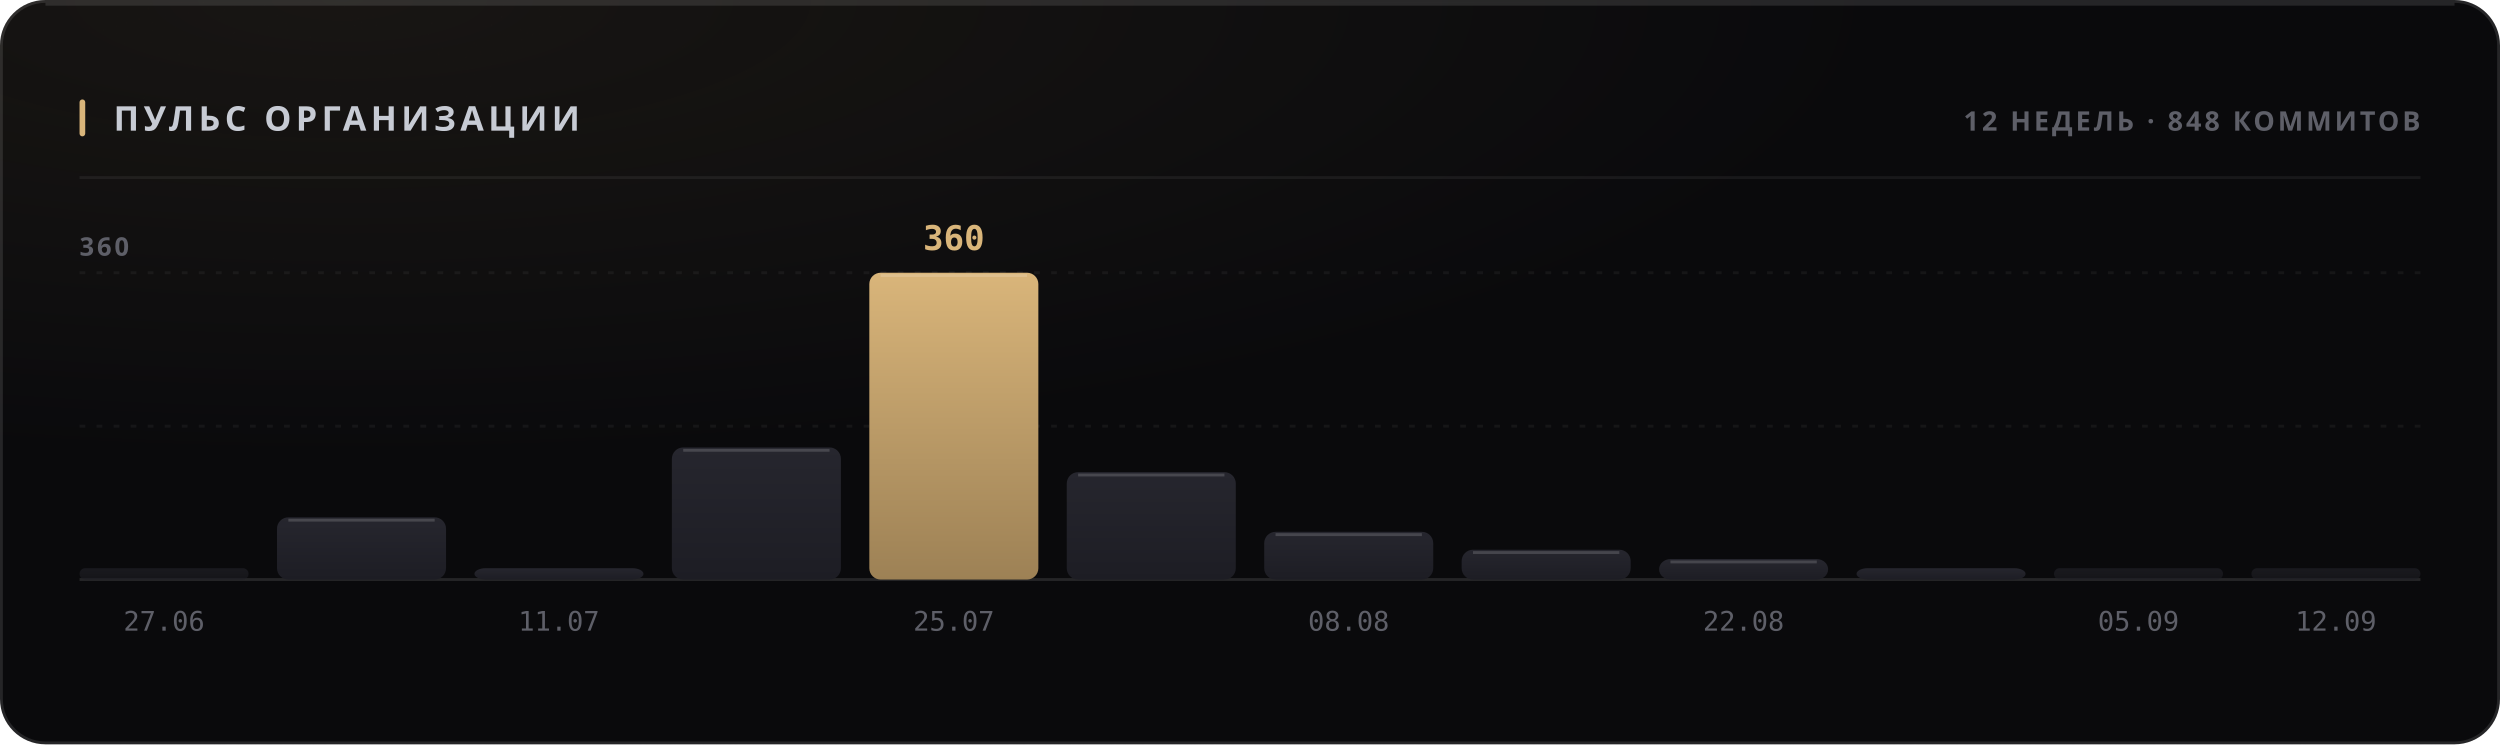
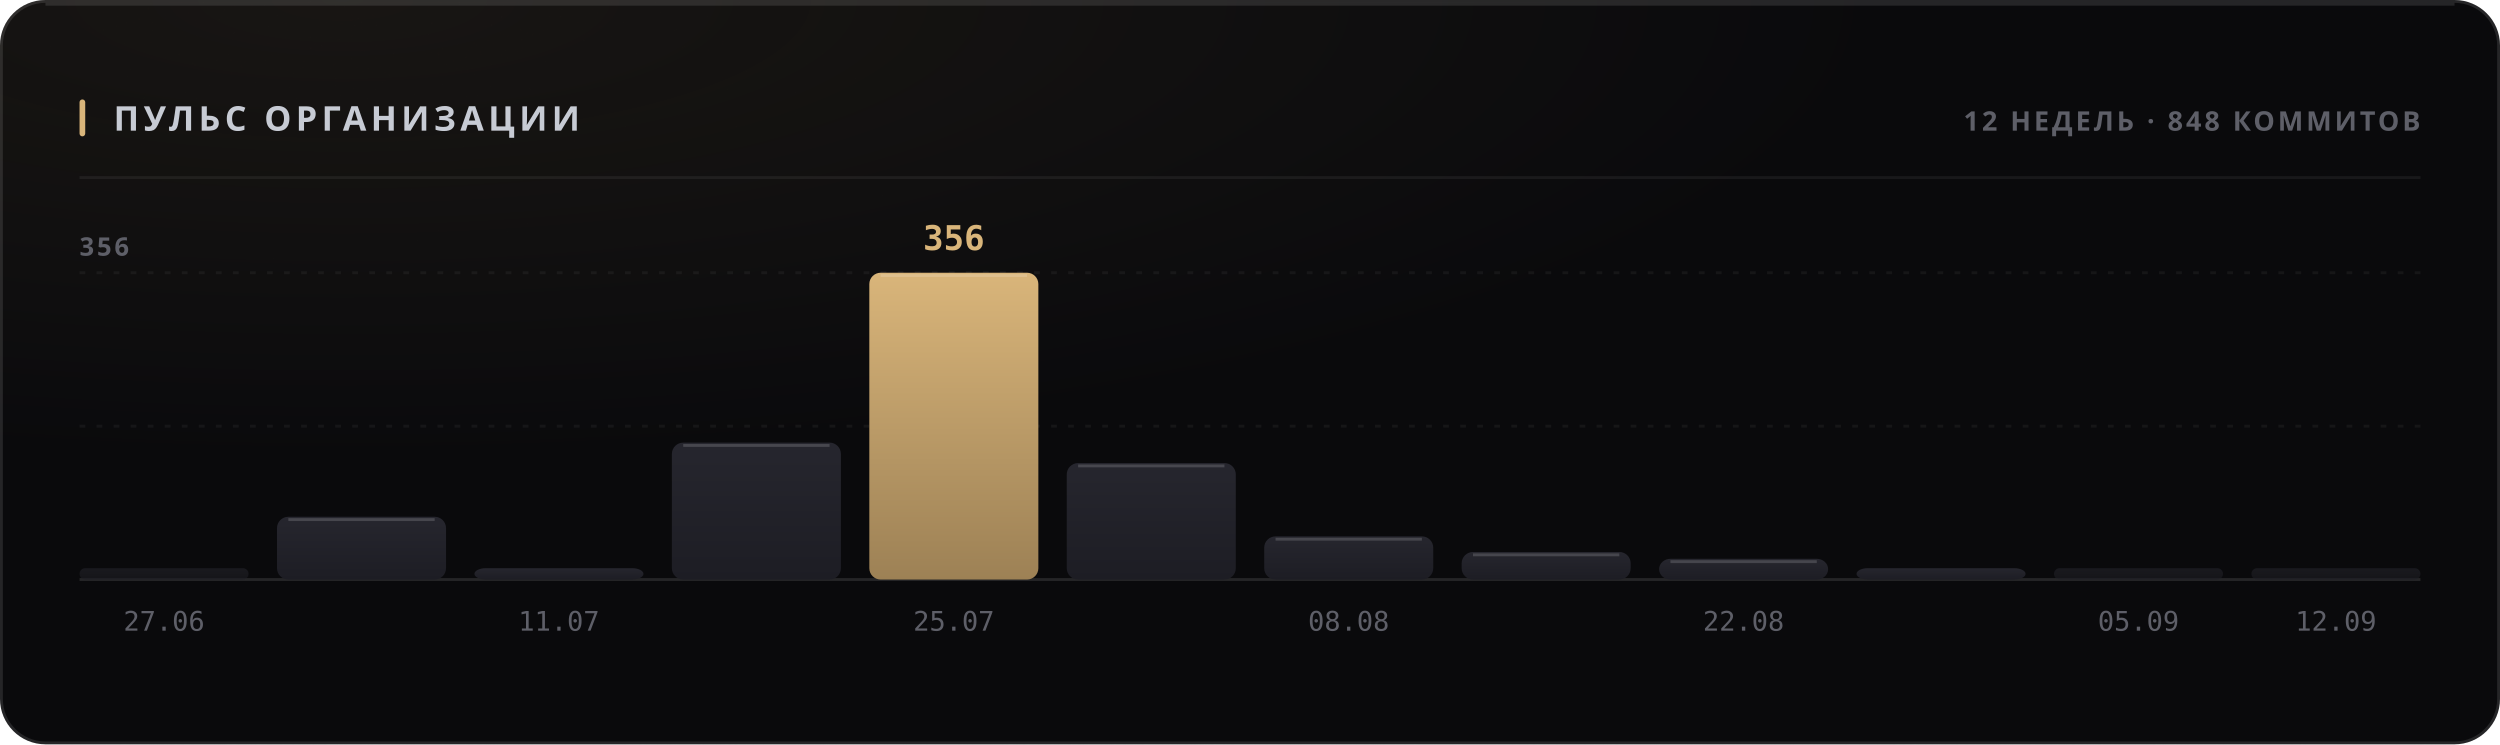
<svg xmlns="http://www.w3.org/2000/svg" width="880" height="262" viewBox="0 0 880 262" role="img">
  <style>
  text { font-family: -apple-system, BlinkMacSystemFont, 'Segoe UI', 'Noto Sans', Helvetica, Arial, sans-serif; }
  .mono { font-family: ui-monospace, 'SF Mono', 'Cascadia Mono', 'DejaVu Sans Mono', Menlo, Consolas, monospace; font-variant-numeric: tabular-nums; }
  .caps { letter-spacing: .1em; text-transform: uppercase; }

  @keyframes sheen  { from { transform: translateX(-120%); } to { transform: translateX(260%); } }
  @keyframes rise   { from { opacity: 0; transform: translateY(6px); } to { opacity: 1; transform: none; } }
  @keyframes slide  { from { opacity: 0; transform: translateX(-8px); } to { opacity: 1; transform: none; } }
  @keyframes grow   { from { transform: scaleY(0); } to { transform: scaleY(1); } }
  @keyframes widen  { from { transform: scaleX(0); } to { transform: scaleX(1); } }
  @keyframes draw   { from { stroke-dashoffset: 200; } to { stroke-dashoffset: 0; } }

  .sheen { animation: sheen 5.5s cubic-bezier(.45,0,.2,1) infinite; }
  .rise  { animation: rise .5s cubic-bezier(.16,1,.3,1) both; }
  .slide { animation: slide .42s cubic-bezier(.16,1,.3,1) both; }
  .bar   { transform-box: fill-box; transform-origin: 50% 100%;
           animation: grow .62s cubic-bezier(.16,1,.3,1) both; }
  .fill  { transform-box: fill-box; transform-origin: 0% 50%;
           animation: widen .8s cubic-bezier(.16,1,.3,1) both; }
  /* The hidden start state lives in the keyframes, never in the static rule.
     A renderer that ignores CSS animations then falls back to the FINISHED
     state — a drawn line, visible text — instead of an empty panel. */
  .spark { stroke-dasharray: 200;
           animation: draw 1.1s cubic-bezier(.16,1,.3,1) both; }

  @media (prefers-reduced-motion: reduce) {
    .sheen { animation: none; opacity: 0; }
    .rise, .slide, .bar, .fill, .spark { animation: none; opacity: 1; transform: none;
                                         stroke-dashoffset: 0; }
  }</style>
  <defs>
    <filter id="grain1" x="0" y="0" width="100%" height="100%">
      <feTurbulence type="fractalNoise" baseFrequency="0.82" numOctaves="3" stitchTiles="stitch" />
      <feColorMatrix type="saturate" values="0" />
    </filter>
    <radialGradient id="wash2" cx="14%" cy="0%" r="62%">
      <stop offset="0%" stop-color="#d9b57a" stop-opacity="0.07" />
      <stop offset="100%" stop-color="#d9b57a" stop-opacity="0" />
    </radialGradient>
    <linearGradient id="barfill3" x1="0" y1="0" x2="0" y2="1">
      <stop offset="0%" stop-color="#26262e" />
      <stop offset="100%" stop-color="#1d1d24" />
    </linearGradient>
    <linearGradient id="barfill4" x1="0" y1="0" x2="0" y2="1">
      <stop offset="0%" stop-color="#26262e" />
      <stop offset="100%" stop-color="#1d1d24" />
    </linearGradient>
    <linearGradient id="barfill5" x1="0" y1="0" x2="0" y2="1">
      <stop offset="0%" stop-color="#26262e" />
      <stop offset="100%" stop-color="#1d1d24" />
    </linearGradient>
    <linearGradient id="barfill6" x1="0" y1="0" x2="0" y2="1">
      <stop offset="0%" stop-color="#26262e" />
      <stop offset="100%" stop-color="#1d1d24" />
    </linearGradient>
    <linearGradient id="barfill7" x1="0" y1="0" x2="0" y2="1">
      <stop offset="0%" stop-color="#d9b57a" />
      <stop offset="100%" stop-color="#9d8155" />
    </linearGradient>
    <linearGradient id="barfill8" x1="0" y1="0" x2="0" y2="1">
      <stop offset="0%" stop-color="#26262e" />
      <stop offset="100%" stop-color="#1d1d24" />
    </linearGradient>
    <linearGradient id="barfill9" x1="0" y1="0" x2="0" y2="1">
      <stop offset="0%" stop-color="#26262e" />
      <stop offset="100%" stop-color="#1d1d24" />
    </linearGradient>
    <linearGradient id="barfill10" x1="0" y1="0" x2="0" y2="1">
      <stop offset="0%" stop-color="#26262e" />
      <stop offset="100%" stop-color="#1d1d24" />
    </linearGradient>
    <linearGradient id="barfill11" x1="0" y1="0" x2="0" y2="1">
      <stop offset="0%" stop-color="#26262e" />
      <stop offset="100%" stop-color="#1d1d24" />
    </linearGradient>
    <linearGradient id="barfill12" x1="0" y1="0" x2="0" y2="1">
      <stop offset="0%" stop-color="#26262e" />
      <stop offset="100%" stop-color="#1d1d24" />
    </linearGradient>
    <linearGradient id="barfill13" x1="0" y1="0" x2="0" y2="1">
      <stop offset="0%" stop-color="#26262e" />
      <stop offset="100%" stop-color="#1d1d24" />
    </linearGradient>
    <linearGradient id="barfill14" x1="0" y1="0" x2="0" y2="1">
      <stop offset="0%" stop-color="#26262e" />
      <stop offset="100%" stop-color="#1d1d24" />
    </linearGradient>
  </defs>
  <rect width="880" height="262" rx="16" fill="#0a0a0c" />
  <rect width="880" height="262" rx="16" fill="url(#wash2)" />
  <rect width="880" height="262" rx="16" filter="url(#grain1)" opacity="0.05" style="mix-blend-mode:overlay" />
  <rect x=".5" y=".5" width="879" height="261" rx="15.5" fill="none" stroke="rgba(255,255,255,0.11)" />
  <path d="M16 1.5 H864" stroke="rgba(255,255,255,0.112)" stroke-width="1" fill="none" />
  <rect x="28" y="35" width="2" height="13" rx="1" fill="#d9b57a" />
  <text x="40" y="46" font-size="12" font-weight="700" fill="#c7cbd4" letter-spacing="0.13em">ПУЛЬС ОРГАНИЗАЦИИ</text>
  <text x="852" y="46" font-size="9.5" font-weight="600" fill="#5e5f68" text-anchor="end" letter-spacing="0.11em">12 НЕДЕЛЬ · 848 КОММИТОВ</text>
  <path d="M28 62.5 H852" stroke="rgba(255,255,255,0.06)" stroke-width="1" />
  <path d="M28 150.0 H852" stroke="rgba(255,255,255,0.05)" stroke-width="1" stroke-dasharray="2 4" />
  <path d="M28 96.0 H852" stroke="rgba(255,255,255,0.05)" stroke-width="1" stroke-dasharray="2 4" />
  <path d="M28 204 H852" stroke="rgba(255,255,255,0.11)" stroke-width="1" />
-   <text x="28" y="90" font-size="9" font-weight="600" fill="#5e5f68" letter-spacing="0.11em">360</text>
+   <text x="28" y="90" font-size="9" font-weight="600" fill="#5e5f68" letter-spacing="0.11em">356</text>
  <rect class="bar" x="28.0" y="200.0" width="59.5" height="4.0" rx="2" fill="url(#barfill3)" opacity="0.55" style="animation-delay:0s" />
  <text x="57.75" y="222" font-size="9.5" font-weight="400" fill="#5e5f68" text-anchor="middle" class="mono">27.06</text>
-   <rect class="bar" x="97.5" y="182.1" width="59.5" height="21.9" rx="4" fill="url(#barfill4)" opacity="1" style="animation-delay:0.038s" />
-   <path d="M101.5 183.1 H153.0" stroke="rgba(255,255,255,0.154)" stroke-width="1" />
+   <rect class="bar" x="97.5" y="181.9" width="59.5" height="22.1" rx="4" fill="url(#barfill4)" opacity="1" style="animation-delay:0.038s" />
+   <path d="M101.5 182.9 H153.0" stroke="rgba(255,255,255,0.154)" stroke-width="1" />
  <rect class="bar" x="167.0" y="200.0" width="59.5" height="4.0" rx="4" fill="url(#barfill5)" opacity="1" style="animation-delay:0.076s" />
  <text x="196.75" y="222" font-size="9.5" font-weight="400" fill="#5e5f68" text-anchor="middle" class="mono">11.07</text>
-   <rect class="bar" x="236.5" y="157.5" width="59.5" height="46.5" rx="4" fill="url(#barfill6)" opacity="1" style="animation-delay:0.114s" />
-   <path d="M240.5 158.5 H292.0" stroke="rgba(255,255,255,0.154)" stroke-width="1" />
+   <rect class="bar" x="236.5" y="155.8" width="59.5" height="48.2" rx="4" fill="url(#barfill6)" opacity="1" style="animation-delay:0.114s" />
+   <path d="M240.5 156.8 H292.0" stroke="rgba(255,255,255,0.154)" stroke-width="1" />
  <rect class="bar" x="306.0" y="96.0" width="59.5" height="108.0" rx="4" fill="url(#barfill7)" opacity="1" style="animation-delay:0.152s" />
  <path d="M310.0 97.0 H361.5" stroke="rgba(255,255,255,0.154)" stroke-width="1" />
-   <text x="335.75" y="88" font-size="12" font-weight="700" fill="#d9b57a" text-anchor="middle" class="mono rise" opacity="1">360</text>
+   <text x="335.75" y="88" font-size="12" font-weight="700" fill="#d9b57a" text-anchor="middle" class="mono rise" opacity="1">356</text>
  <text x="335.75" y="222" font-size="9.5" font-weight="400" fill="#5e5f68" text-anchor="middle" class="mono">25.07</text>
-   <rect class="bar" x="375.5" y="166.2" width="59.5" height="37.8" rx="4" fill="url(#barfill8)" opacity="1" style="animation-delay:0.19s" />
-   <path d="M379.5 167.2 H431.0" stroke="rgba(255,255,255,0.154)" stroke-width="1" />
-   <rect class="bar" x="445.0" y="187.2" width="59.5" height="16.8" rx="4" fill="url(#barfill9)" opacity="1" style="animation-delay:0.228s" />
-   <path d="M449.0 188.2 H500.5" stroke="rgba(255,255,255,0.154)" stroke-width="1" />
+   <rect class="bar" x="375.5" y="163.0" width="59.5" height="41.0" rx="4" fill="url(#barfill8)" opacity="1" style="animation-delay:0.19s" />
+   <path d="M379.5 164.0 H431.0" stroke="rgba(255,255,255,0.154)" stroke-width="1" />
+   <rect class="bar" x="445.0" y="188.8" width="59.5" height="15.2" rx="4" fill="url(#barfill9)" opacity="1" style="animation-delay:0.228s" />
+   <path d="M449.0 189.8 H500.5" stroke="rgba(255,255,255,0.154)" stroke-width="1" />
  <text x="474.75" y="222" font-size="9.5" font-weight="400" fill="#5e5f68" text-anchor="middle" class="mono">08.08</text>
-   <rect class="bar" x="514.5" y="193.5" width="59.5" height="10.5" rx="4" fill="url(#barfill10)" opacity="1" style="animation-delay:0.266s" />
-   <path d="M518.5 194.5 H570.0" stroke="rgba(255,255,255,0.154)" stroke-width="1" />
-   <rect class="bar" x="584.0" y="196.8" width="59.5" height="7.2" rx="4" fill="url(#barfill11)" opacity="1" style="animation-delay:0.304s" />
-   <path d="M588.0 197.8 H639.5" stroke="rgba(255,255,255,0.154)" stroke-width="1" />
+   <rect class="bar" x="514.5" y="194.3" width="59.5" height="9.7" rx="4" fill="url(#barfill10)" opacity="1" style="animation-delay:0.266s" />
+   <path d="M518.5 195.3 H570.0" stroke="rgba(255,255,255,0.154)" stroke-width="1" />
+   <rect class="bar" x="584.0" y="196.7" width="59.5" height="7.3" rx="4" fill="url(#barfill11)" opacity="1" style="animation-delay:0.304s" />
+   <path d="M588.0 197.7 H639.5" stroke="rgba(255,255,255,0.154)" stroke-width="1" />
  <text x="613.75" y="222" font-size="9.5" font-weight="400" fill="#5e5f68" text-anchor="middle" class="mono">22.08</text>
  <rect class="bar" x="653.5" y="200.0" width="59.5" height="4.0" rx="4" fill="url(#barfill12)" opacity="1" style="animation-delay:0.342s" />
  <rect class="bar" x="723.0" y="200.0" width="59.5" height="4.0" rx="2" fill="url(#barfill13)" opacity="0.55" style="animation-delay:0.38s" />
  <text x="752.75" y="222" font-size="9.5" font-weight="400" fill="#5e5f68" text-anchor="middle" class="mono">05.09</text>
  <rect class="bar" x="792.5" y="200.0" width="59.5" height="4.0" rx="2" fill="url(#barfill14)" opacity="0.55" style="animation-delay:0.418s" />
  <text x="822.25" y="222" font-size="9.5" font-weight="400" fill="#5e5f68" text-anchor="middle" class="mono">12.09</text>
</svg>
